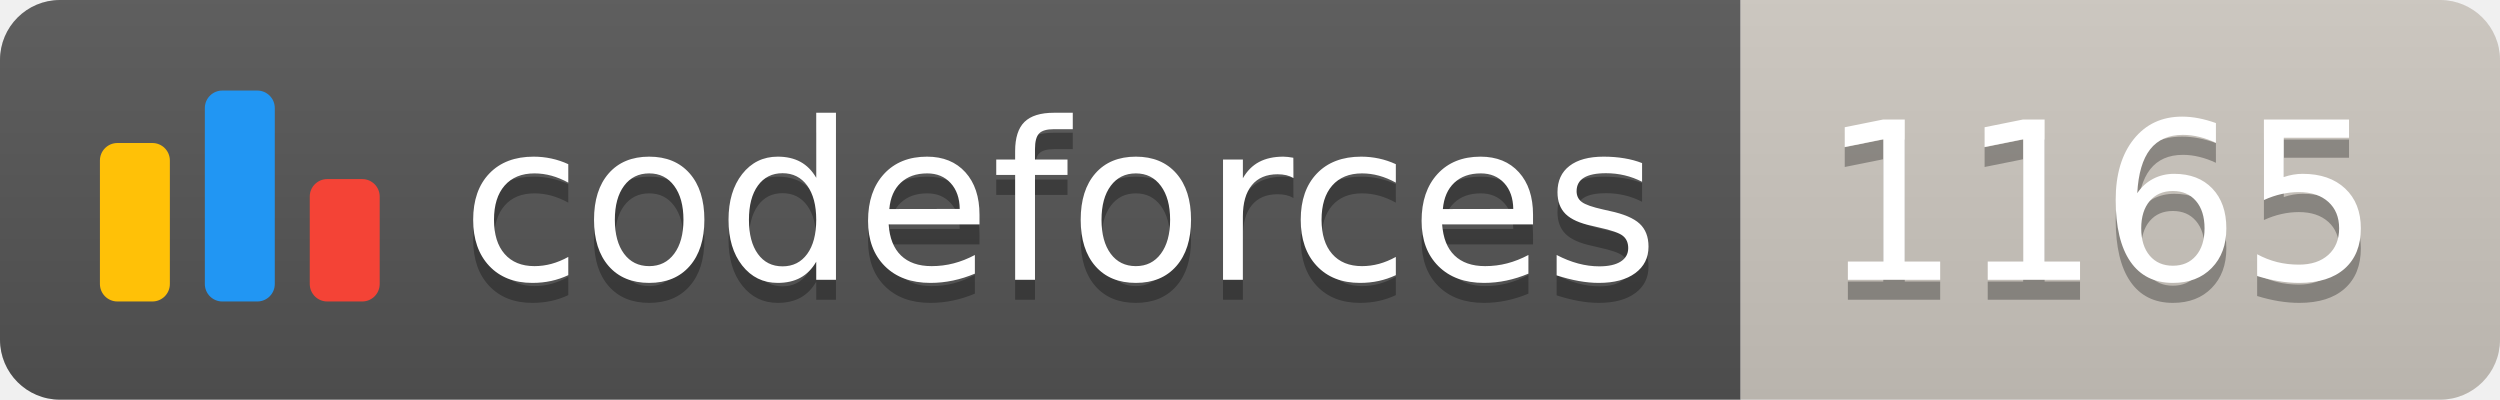
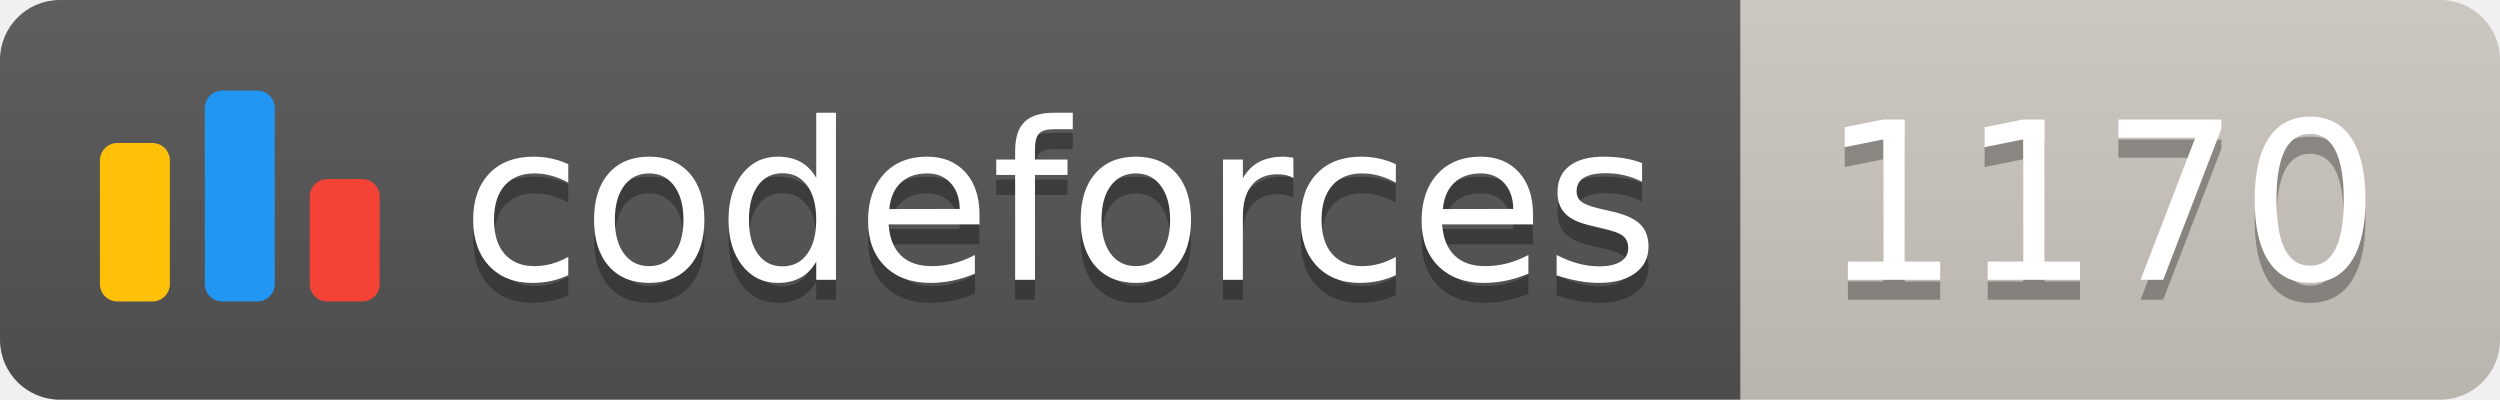
<svg xmlns="http://www.w3.org/2000/svg" width="125.1" height="20">
  <linearGradient id="smooth" x2="0" y2="100%">
    <stop offset="0" stop-color="#bbb" stop-opacity=".1" />
    <stop offset="1" stop-opacity=".1" />
  </linearGradient>
  <clipPath id="round">
    <rect width="125.1" height="20" rx="3" fill="#fff" />
  </clipPath>
  <g clip-path="url(#round)">
    <rect width="87.1" height="20" fill="#555" />
    <rect x="87.1" width="38.0" height="20" fill="#cec8c1" />
    <rect width="125.1" height="20" fill="url(#smooth)" />
  </g>
  <g fill="#fff" text-anchor="middle" font-family="DejaVu Sans,Verdana,Geneva,sans-serif" font-size="110">
    <svg x="5" y="3" class="logo" width="14" height="14" viewBox="0 0 32 25" fill="none">
      <rect y="6" width="8" height="18.125" rx="2" fill="#FFC107" />
      <rect x="24" y="10.125" width="8" height="14" rx="2" fill="#F44336" />
      <rect x="12" width="8" height="24.125" rx="2" fill="#2196F3" />
    </svg>
    <text x="530.5" y="150" fill="#010101" fill-opacity=".3" transform="scale(0.1)" textLength="601.0" lengthAdjust="spacing">codeforces
        </text>
    <text x="530.5" y="140" transform="scale(0.1)" textLength="601.0" lengthAdjust="spacing">codeforces</text>
-     <text x="1051.0" y="150" fill="#010101" fill-opacity=".3" transform="scale(0.1)" textLength="280.0" lengthAdjust="spacing">1165
+     <text x="1051.0" y="150" fill="#010101" fill-opacity=".3" transform="scale(0.1)" textLength="280.0" lengthAdjust="spacing">1170
        </text>
-     <text x="1051.0" y="140" transform="scale(0.1)" textLength="280.0" lengthAdjust="spacing">1165</text>
+     <text x="1051.0" y="140" transform="scale(0.1)" textLength="280.0" lengthAdjust="spacing">1170</text>
  </g>
</svg>
